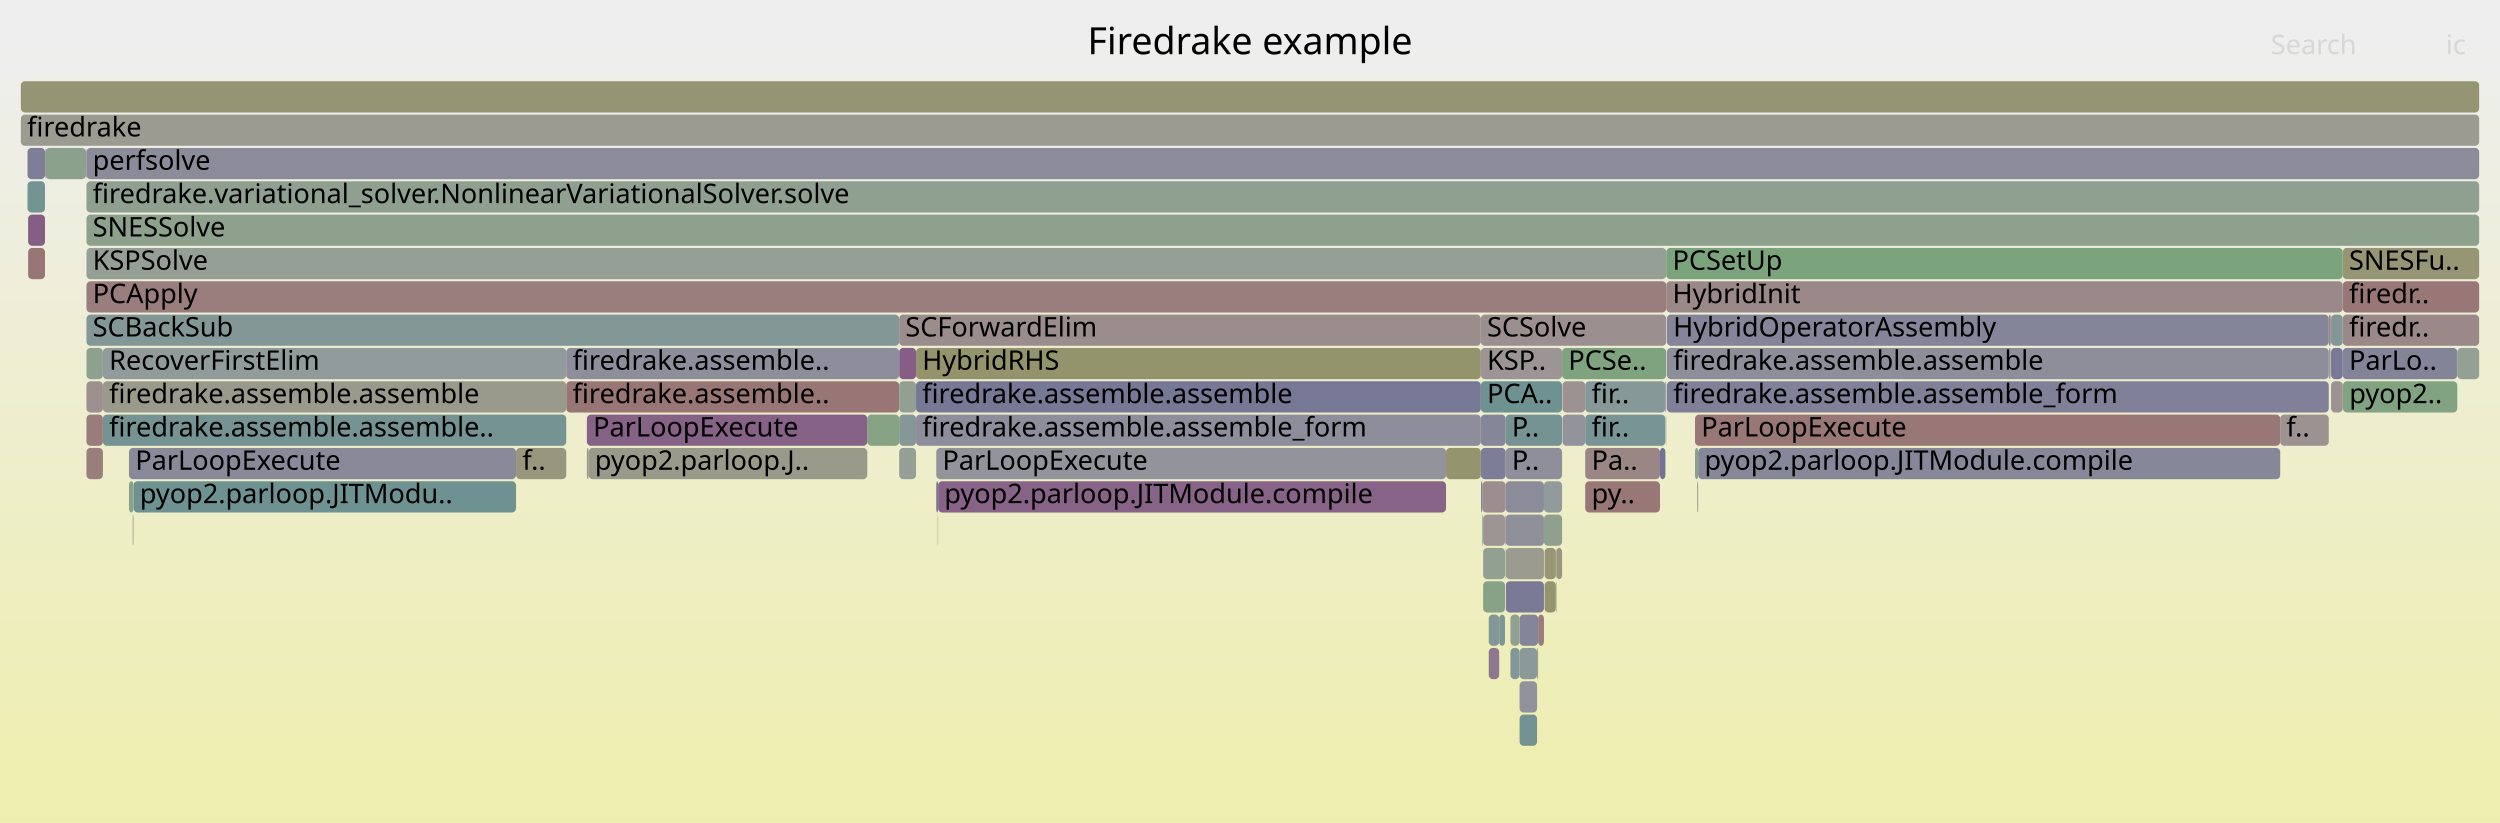
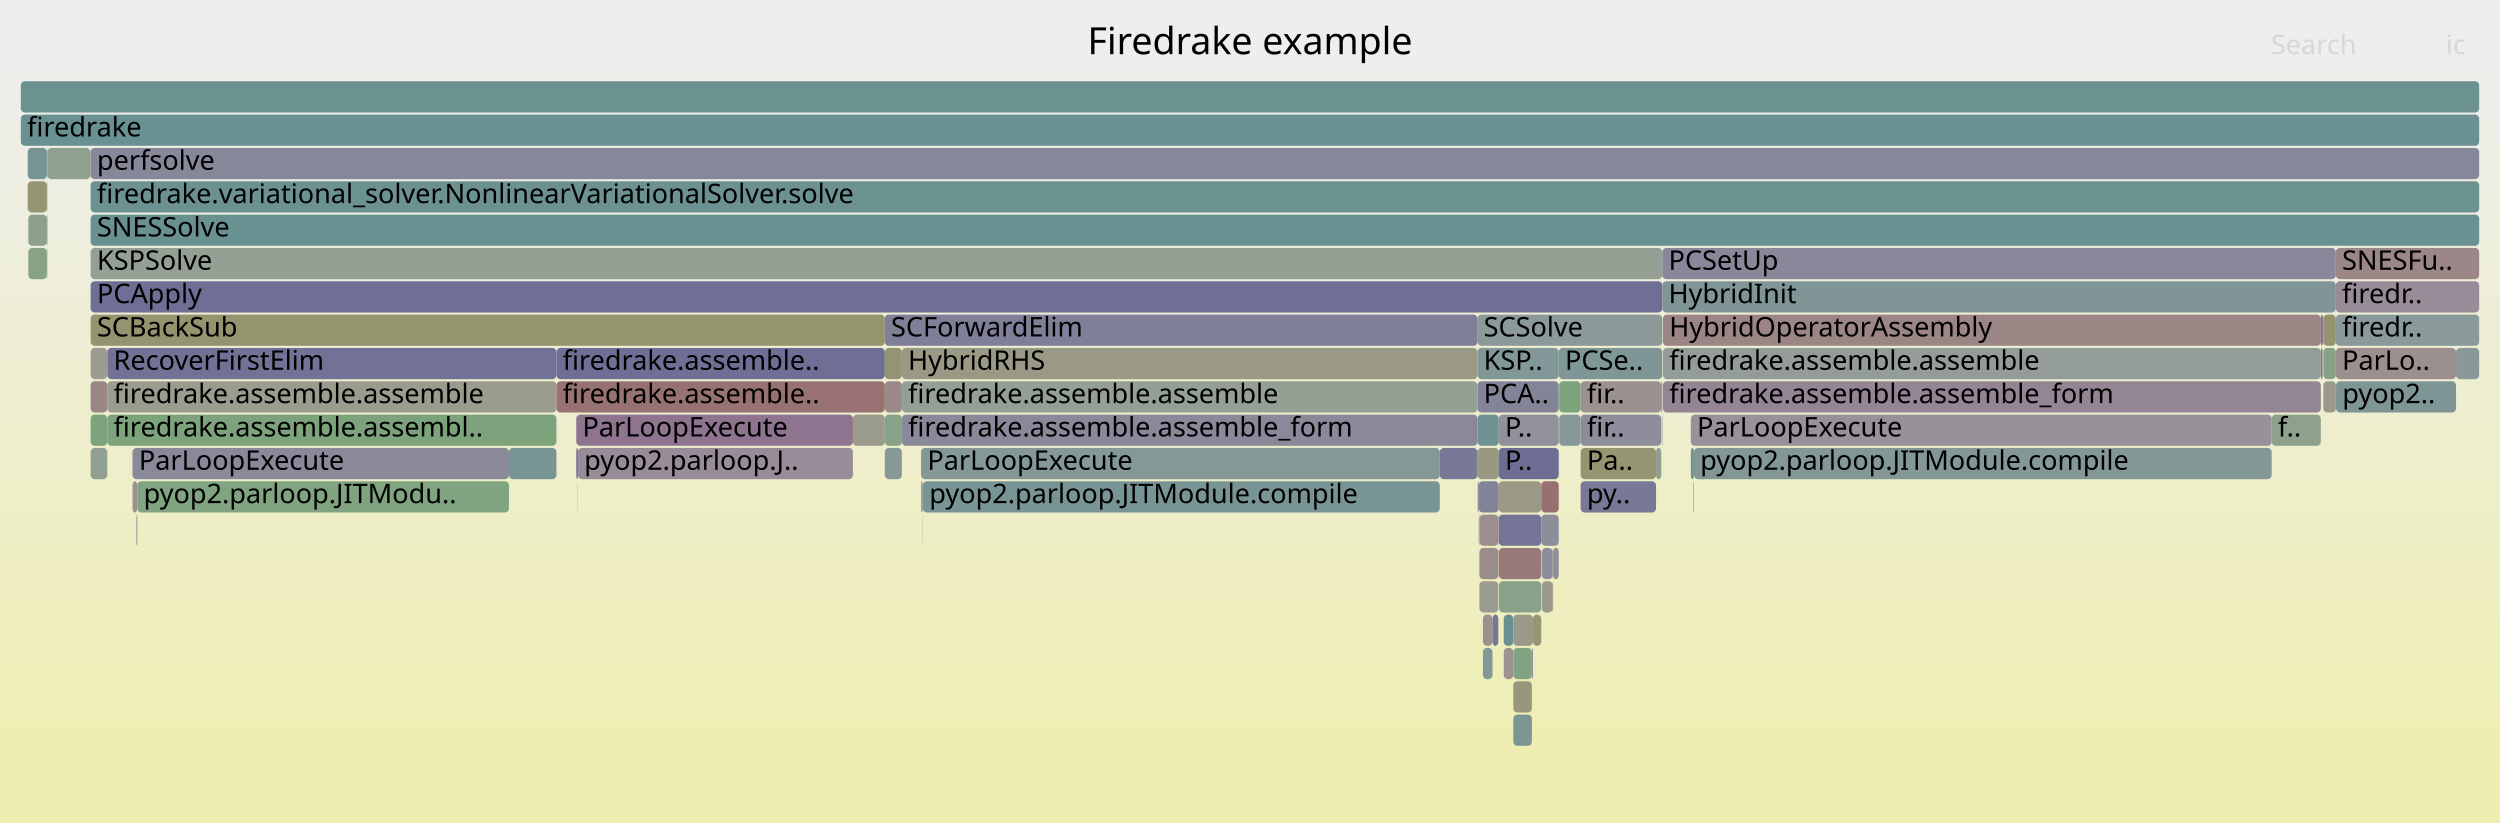
<svg xmlns="http://www.w3.org/2000/svg" version="1.1" width="1200" height="395" viewBox="0 0 1200 395">
  <defs>
    <linearGradient id="background" y1="0" y2="1" x1="0" x2="0">
      <stop stop-color="#eeeeee" offset="5%" />
      <stop stop-color="#eeeeb0" offset="95%" />
    </linearGradient>
  </defs>
  <style type="text/css">
	text { font-family:Verdana; font-size:13px; fill:rgb(0,0,0); }
	#search, #ignorecase { opacity:0.1; cursor:pointer; }
	#search:hover, #search.show, #ignorecase:hover, #ignorecase.show { opacity:1; }
	#subtitle { text-anchor:middle; font-color:rgb(160,160,160); }
	#title { text-anchor:middle; font-size:18px}
	#unzoom { cursor:pointer; }
	#frames &gt; *:hover { stroke:black; stroke-width:0.5; cursor:pointer; }
	.hide { display:none; }
	.parent { opacity:0.5; }
</style>
  <rect x="0.0" y="0" width="1200.0" height="395.0" fill="url(#background)" />
  <text id="title" x="600.00" y="26">Firedrake example</text>
  <text id="details" x="10.00" y="377"> </text>
  <text id="unzoom" x="10.00" y="26" class="hide">Reset Zoom</text>
  <text id="search" x="1090.00" y="26">Search</text>
  <text id="ignorecase" x="1174.00" y="26">ic</text>
  <text id="matched" x="1090.00" y="377"> </text>
  <g id="frames">
    <g>
-       <rect x="41.5" y="199" width="7.9" height="15.0" fill="rgb(153.558,123.944,123.944)" rx="2" ry="2" />
-       <text x="44.48" y="209.5" />
-     </g>
-     <g>
-       <rect x="815.1" y="215" width="279.4" height="15.0" fill="rgb(135.262,135.262,153.599)" rx="2" ry="2" />
-       <text x="818.14" y="225.5">pyop2.parloop.JITModule.compile</text>
-     </g>
-     <g>
-       <rect x="814.7" y="231" width="0.2" height="15.0" fill="rgb(152.127,112.972,112.972)" rx="2" ry="2" />
-       <text x="817.75" y="241.5" />
-     </g>
-     <g>
-       <rect x="1118.7" y="151" width="0.2" height="15.0" fill="rgb(146.163,159.927,146.163)" rx="2" ry="2" />
-       <text x="1121.71" y="161.5" />
-     </g>
-     <g>
-       <rect x="750.0" y="199" width="10.9" height="15.0" fill="rgb(147.331,147.331,155.935)" rx="2" ry="2" />
-       <text x="752.96" y="209.5" />
-     </g>
-     <g>
-       <rect x="431.6" y="151" width="279.2" height="15.0" fill="rgb(155.841,141.446,141.446)" rx="2" ry="2" />
-       <text x="434.57" y="161.5">SCForwardElim</text>
-     </g>
-     <g>
-       <rect x="1124.5" y="151" width="65.5" height="15.0" fill="rgb(155.125,135.956,135.956)" rx="2" ry="2" />
-       <text x="1127.53" y="161.5">firedr..</text>
-     </g>
-     <g>
-       <rect x="439.7" y="199" width="271.1" height="15.0" fill="rgb(141.017,141.017,154.713)" rx="2" ry="2" />
-       <text x="442.68" y="209.5">firedrake.assemble.assemble_form</text>
-     </g>
-     <g>
-       <rect x="49.4" y="167" width="222.4" height="15.0" fill="rgb(145.645,154.797,154.797)" rx="2" ry="2" />
-       <text x="52.37" y="177.5">RecoverFirstElim</text>
-     </g>
-     <g>
-       <rect x="813.6" y="215" width="1.5" height="15.0" fill="rgb(137.832,161.283,137.832)" rx="2" ry="2" />
-       <text x="816.60" y="225.5" />
-     </g>
-     <g>
-       <rect x="10.0" y="39" width="1180.0" height="15.0" fill="rgb(149.215,149.215,115.425)" rx="2" ry="2" />
+       <rect x="709.2" y="183" width="39.0" height="15.0" fill="rgb(131.76,131.76,152.921)" rx="2" ry="2" />
+       <text x="712.15" y="193.5">PCA..</text>
+     </g>
+     <g>
+       <rect x="711.8" y="295" width="4.6" height="15.0" fill="rgb(156.131,143.674,143.674)" rx="2" ry="2" />
+       <text x="714.79" y="305.5" />
+     </g>
+     <g>
+       <rect x="43.3" y="71" width="0.2" height="15.0" fill="rgb(150.424,150.424,121.287)" rx="2" ry="2" />
+       <text x="46.35" y="81.5" />
+     </g>
+     <g>
+       <rect x="432.9" y="183" width="276.3" height="15.0" fill="rgb(148.275,159.583,148.275)" rx="2" ry="2" />
+       <text x="435.86" y="193.5">firedrake.assemble.assemble</text>
+     </g>
+     <g>
+       <rect x="1121.2" y="151" width="68.8" height="15.0" fill="rgb(137.542,152.696,152.696)" rx="2" ry="2" />
+       <text x="1124.19" y="161.5">firedr..</text>
+     </g>
+     <g>
+       <rect x="43.5" y="183" width="8.0" height="15.0" fill="rgb(154.736,132.977,132.977)" rx="2" ry="2" />
+       <text x="46.53" y="193.5" />
+     </g>
+     <g>
+       <rect x="758.7" y="199" width="38.7" height="15.0" fill="rgb(141.337,141.337,154.775)" rx="2" ry="2" />
+       <text x="761.71" y="209.5">fir..</text>
+     </g>
+     <g>
+       <rect x="1115.2" y="183" width="6.0" height="15.0" fill="rgb(153.54,153.54,136.386)" rx="2" ry="2" />
+       <text x="1118.25" y="193.5" />
+     </g>
+     <g>
+       <rect x="798.2" y="167" width="315.8" height="15.0" fill="rgb(146.83,155.104,155.104)" rx="2" ry="2" />
+       <text x="801.23" y="177.5">firedrake.assemble.assemble</text>
+     </g>
+     <g>
+       <rect x="719.2" y="263" width="0.2" height="15.0" fill="rgb(153.111,153.111,134.306)" rx="2" ry="2" />
+       <text x="722.23" y="273.5" />
+     </g>
+     <g>
+       <rect x="748.4" y="199" width="10.3" height="15.0" fill="rgb(134.764,151.976,151.976)" rx="2" ry="2" />
+       <text x="751.38" y="209.5" />
+     </g>
+     <g>
+       <rect x="798.2" y="183" width="315.8" height="15.0" fill="rgb(148.411,133.429,148.411)" rx="2" ry="2" />
+       <text x="801.23" y="193.5">firedrake.assemble.assemble_form</text>
+     </g>
+     <g>
+       <rect x="709.2" y="215" width="10.2" height="15.0" fill="rgb(152.483,152.483,131.263)" rx="2" ry="2" />
+       <text x="712.15" y="225.5" />
+     </g>
+     <g>
+       <rect x="719.4" y="247" width="20.4" height="15.0" fill="rgb(115.827,115.827,149.838)" rx="2" ry="2" />
+       <text x="722.37" y="257.5" />
+     </g>
+     <g>
+       <rect x="719.5" y="279" width="20.3" height="15.0" fill="rgb(137.037,161.413,137.037)" rx="2" ry="2" />
+       <text x="722.55" y="289.5" />
+     </g>
+     <g>
+       <rect x="745.3" y="263" width="0.2" height="15.0" fill="rgb(151.562,151.562,126.8)" rx="2" ry="2" />
+       <text x="748.30" y="273.5" />
+     </g>
+     <g>
+       <rect x="43.5" y="199" width="8.0" height="15.0" fill="rgb(125.138,163.35,125.138)" rx="2" ry="2" />
+       <text x="46.53" y="209.5" />
+     </g>
+     <g>
+       <rect x="726.4" y="343" width="8.9" height="15.0" fill="rgb(124.789,149.39,149.39)" rx="2" ry="2" />
+       <text x="729.44" y="353.5" />
+     </g>
+     <g>
+       <rect x="740.1" y="279" width="5.2" height="15.0" fill="rgb(153.963,153.963,138.437)" rx="2" ry="2" />
+       <text x="743.06" y="289.5" />
+     </g>
+     <g>
+       <rect x="244.3" y="215" width="22.8" height="15.0" fill="rgb(119.565,148.035,148.035)" rx="2" ry="2" />
+       <text x="247.27" y="225.5" />
+     </g>
+     <g>
+       <rect x="277.4" y="215" width="132.0" height="15.0" fill="rgb(151.099,140.317,151.099)" rx="2" ry="2" />
+       <text x="280.40" y="225.5">pyop2.parloop.J..</text>
+     </g>
+     <g>
+       <rect x="276.6" y="215" width="0.8" height="15.0" fill="rgb(110.873,110.873,148.879)" rx="2" ry="2" />
+       <text x="279.58" y="225.5" />
+     </g>
+     <g>
+       <rect x="63.6" y="231" width="2.3" height="15.0" fill="rgb(156.236,144.476,144.476)" rx="2" ry="2" />
+       <text x="66.65" y="241.5" />
+     </g>
+     <g>
+       <rect x="424.7" y="183" width="8.2" height="15.0" fill="rgb(155.271,137.075,137.075)" rx="2" ry="2" />
+       <text x="427.69" y="193.5" />
+     </g>
+     <g>
+       <rect x="758.7" y="215" width="36.2" height="15.0" fill="rgb(148.96,148.96,114.191)" rx="2" ry="2" />
+       <text x="761.71" y="225.5">Pa..</text>
+     </g>
+     <g>
+       <rect x="1114.0" y="167" width="0.8" height="15.0" fill="rgb(153.043,119.999,119.999)" rx="2" ry="2" />
+       <text x="1116.97" y="177.5" />
+     </g>
+     <g>
+       <rect x="811.6" y="215" width="1.5" height="15.0" fill="rgb(114.652,146.762,146.762)" rx="2" ry="2" />
+       <text x="814.57" y="225.5" />
+     </g>
+     <g>
+       <rect x="43.5" y="119" width="754.4" height="15.0" fill="rgb(147.481,159.712,147.481)" rx="2" ry="2" />
+       <text x="46.53" y="129.5">KSPSolve</text>
+     </g>
+     <g>
+       <rect x="424.7" y="167" width="8.2" height="15.0" fill="rgb(149.424,149.424,116.442)" rx="2" ry="2" />
+       <text x="427.69" y="177.5" />
+     </g>
+     <g>
+       <rect x="13.6" y="103" width="8.9" height="15.0" fill="rgb(139.338,161.038,139.338)" rx="2" ry="2" />
+       <text x="16.60" y="113.5" />
+     </g>
+     <g>
+       <rect x="794.9" y="215" width="2.5" height="15.0" fill="rgb(143.823,160.308,143.823)" rx="2" ry="2" />
+       <text x="797.86" y="225.5" />
+     </g>
+     <g>
+       <rect x="22.5" y="71" width="0.2" height="15.0" fill="rgb(136.738,136.738,153.885)" rx="2" ry="2" />
+       <text x="25.53" y="81.5" />
+     </g>
+     <g>
+       <rect x="51.5" y="167" width="215.6" height="15.0" fill="rgb(114.126,114.126,149.508)" rx="2" ry="2" />
+       <text x="54.49" y="177.5">RecoverFirstElim</text>
+     </g>
+     <g>
+       <rect x="10.0" y="55" width="1180.0" height="15.0" fill="rgb(106.226,144.577,144.577)" rx="2" ry="2" />
+       <text x="13.00" y="65.5">firedrake</text>
+     </g>
+     <g>
+       <rect x="43.5" y="87" width="1146.5" height="15.0" fill="rgb(107.879,145.006,145.006)" rx="2" ry="2" />
+       <text x="46.53" y="97.5">firedrake.variational_solver.NonlinearVariationalSolver.solve</text>
+     </g>
+     <g>
+       <rect x="443.0" y="231" width="248.1" height="15.0" fill="rgb(120.645,148.315,148.315)" rx="2" ry="2" />
+       <text x="446.05" y="241.5">pyop2.parloop.JITModule.compile</text>
+     </g>
+     <g>
+       <rect x="748.4" y="183" width="10.3" height="15.0" fill="rgb(124.841,163.398,124.841)" rx="2" ry="2" />
+       <text x="751.38" y="193.5" />
+     </g>
+     <g>
+       <rect x="442.1" y="231" width="0.9" height="15.0" fill="rgb(150.433,159.232,150.433)" rx="2" ry="2" />
+       <text x="445.13" y="241.5" />
+     </g>
+     <g>
+       <rect x="432.9" y="199" width="276.3" height="15.0" fill="rgb(136.736,136.736,153.884)" rx="2" ry="2" />
+       <text x="435.86" y="209.5">firedrake.assemble.assemble_form</text>
+     </g>
+     <g>
+       <rect x="1115.2" y="151" width="6.0" height="15.0" fill="rgb(148.1,148.1,110.022)" rx="2" ry="2" />
+       <text x="1118.25" y="161.5" />
+     </g>
+     <g>
+       <rect x="442.1" y="215" width="249.0" height="15.0" fill="rgb(133.433,151.631,151.631)" rx="2" ry="2" />
+       <text x="445.13" y="225.5">ParLoopExecute</text>
+     </g>
+     <g>
+       <rect x="798.2" y="151" width="315.8" height="15.0" fill="rgb(154.796,133.437,133.437)" rx="2" ry="2" />
+       <text x="801.23" y="161.5">HybridOperatorAssembly</text>
+     </g>
+     <g>
+       <rect x="22.7" y="71" width="20.6" height="15.0" fill="rgb(142,160.605,142)" rx="2" ry="2" />
+       <text x="25.65" y="81.5" />
+     </g>
+     <g>
+       <rect x="691.1" y="215" width="18.1" height="15.0" fill="rgb(120.755,120.755,150.791)" rx="2" ry="2" />
+       <text x="694.09" y="225.5" />
+     </g>
+     <g>
+       <rect x="65.9" y="231" width="178.4" height="15.0" fill="rgb(128.47,162.807,128.47)" rx="2" ry="2" />
+       <text x="68.92" y="241.5">pyop2.parloop.JITModu..</text>
+     </g>
+     <g>
+       <rect x="726.4" y="327" width="8.9" height="15.0" fill="rgb(150.81,150.81,123.154)" rx="2" ry="2" />
+       <text x="729.44" y="337.5" />
+     </g>
+     <g>
+       <rect x="740.1" y="263" width="5.2" height="15.0" fill="rgb(141.579,141.579,154.822)" rx="2" ry="2" />
+       <text x="743.06" y="273.5" />
+     </g>
+     <g>
+       <rect x="710.1" y="279" width="9.1" height="15.0" fill="rgb(155.24,155.24,144.624)" rx="2" ry="2" />
+       <text x="713.07" y="289.5" />
+     </g>
+     <g>
+       <rect x="65.7" y="247" width="0.2" height="15.0" fill="rgb(111.141,111.141,148.93)" rx="2" ry="2" />
+       <text x="68.66" y="257.5" />
+     </g>
+     <g>
+       <rect x="424.7" y="215" width="8.2" height="15.0" fill="rgb(136.479,152.42,152.42)" rx="2" ry="2" />
+       <text x="427.69" y="225.5" />
+     </g>
+     <g>
+       <rect x="409.4" y="199" width="15.3" height="15.0" fill="rgb(154.488,154.488,140.98)" rx="2" ry="2" />
+       <text x="412.44" y="209.5" />
+     </g>
+     <g>
+       <rect x="812.7" y="231" width="0.2" height="15.0" fill="rgb(140.261,153.401,153.401)" rx="2" ry="2" />
+       <text x="815.69" y="241.5" />
+     </g>
+     <g>
+       <rect x="709.8" y="231" width="9.6" height="15.0" fill="rgb(130.334,130.334,152.645)" rx="2" ry="2" />
+       <text x="712.81" y="241.5" />
+     </g>
+     <g>
+       <rect x="432.9" y="167" width="276.3" height="15.0" fill="rgb(152.918,152.918,133.372)" rx="2" ry="2" />
+       <text x="435.86" y="177.5">HybridRHS</text>
+     </g>
+     <g>
+       <rect x="1114.8" y="167" width="0.2" height="15.0" fill="rgb(127.888,150.193,150.193)" rx="2" ry="2" />
+       <text x="1117.79" y="177.5" />
+     </g>
+     <g>
+       <rect x="1121.2" y="135" width="68.8" height="15.0" fill="rgb(151.158,140.467,151.158)" rx="2" ry="2" />
+       <text x="1124.19" y="145.5">firedr..</text>
+     </g>
+     <g>
+       <rect x="43.5" y="215" width="8.0" height="15.0" fill="rgb(145.017,160.114,145.017)" rx="2" ry="2" />
+       <text x="46.53" y="225.5" />
+     </g>
+     <g>
+       <rect x="10.0" y="39" width="1180.0" height="15.0" fill="rgb(106.563,144.665,144.665)" rx="2" ry="2" />
      <text x="13.00" y="49.5" />
    </g>
    <g>
-       <rect x="41.5" y="183" width="7.9" height="15.0" fill="rgb(156.116,143.556,143.556)" rx="2" ry="2" />
-       <text x="44.48" y="193.5" />
-     </g>
-     <g>
-       <rect x="729.4" y="327" width="8.4" height="15.0" fill="rgb(145.937,145.937,155.665)" rx="2" ry="2" />
-       <text x="732.43" y="337.5" />
-     </g>
-     <g>
-       <rect x="13.5" y="103" width="8.1" height="15.0" fill="rgb(133.113,94.227,133.113)" rx="2" ry="2" />
-       <text x="16.46" y="113.5" />
-     </g>
-     <g>
-       <rect x="738.3" y="295" width="2.8" height="15.0" fill="rgb(153.549,123.879,123.879)" rx="2" ry="2" />
-       <text x="741.28" y="305.5" />
-     </g>
-     <g>
-       <rect x="41.5" y="119" width="758.3" height="15.0" fill="rgb(150.418,159.234,150.418)" rx="2" ry="2" />
-       <text x="44.48" y="129.5">KSPSolve</text>
-     </g>
-     <g>
-       <rect x="694.1" y="215" width="16.7" height="15.0" fill="rgb(148.287,148.287,110.929)" rx="2" ry="2" />
-       <text x="697.06" y="225.5" />
-     </g>
-     <g>
-       <rect x="729.4" y="295" width="8.9" height="15.0" fill="rgb(133.141,133.141,153.189)" rx="2" ry="2" />
-       <text x="732.43" y="305.5" />
-     </g>
-     <g>
-       <rect x="711.5" y="231" width="11.2" height="15.0" fill="rgb(155.965,142.401,142.401)" rx="2" ry="2" />
-       <text x="714.51" y="241.5" />
-     </g>
-     <g>
-       <rect x="722.8" y="279" width="18.3" height="15.0" fill="rgb(122.298,122.298,151.09)" rx="2" ry="2" />
-       <text x="725.82" y="289.5" />
-     </g>
-     <g>
-       <rect x="41.5" y="87" width="1148.5" height="15.0" fill="rgb(143.664,160.334,143.664)" rx="2" ry="2" />
-       <text x="44.48" y="97.5">firedrake.variational_solver.NonlinearVariationalSolver.solve</text>
-     </g>
-     <g>
-       <rect x="711.9" y="279" width="10.5" height="15.0" fill="rgb(135.958,161.588,135.958)" rx="2" ry="2" />
-       <text x="714.87" y="289.5" />
-     </g>
-     <g>
-       <rect x="725.0" y="295" width="4.4" height="15.0" fill="rgb(145.078,160.104,145.078)" rx="2" ry="2" />
-       <text x="727.95" y="305.5" />
-     </g>
-     <g>
-       <rect x="41.3" y="71" width="0.2" height="15.0" fill="rgb(121.716,121.716,150.977)" rx="2" ry="2" />
-       <text x="44.31" y="81.5" />
-     </g>
-     <g>
-       <rect x="722.8" y="263" width="18.3" height="15.0" fill="rgb(155.08,155.08,143.85)" rx="2" ry="2" />
-       <text x="725.82" y="273.5" />
-     </g>
-     <g>
-       <rect x="760.9" y="199" width="38.5" height="15.0" fill="rgb(120.346,148.238,148.238)" rx="2" ry="2" />
-       <text x="763.95" y="209.5">fir..</text>
-     </g>
-     <g>
-       <rect x="450.3" y="231" width="243.8" height="15.0" fill="rgb(134.899,98.803,134.899)" rx="2" ry="2" />
-       <text x="453.27" y="241.5">pyop2.parloop.JITModule.compile</text>
-     </g>
-     <g>
-       <rect x="439.7" y="167" width="271.1" height="15.0" fill="rgb(147.632,147.632,107.754)" rx="2" ry="2" />
-       <text x="442.68" y="177.5">HybridRHS</text>
-     </g>
-     <g>
-       <rect x="741.1" y="231" width="8.7" height="15.0" fill="rgb(146.323,154.973,154.973)" rx="2" ry="2" />
-       <text x="744.11" y="241.5" />
-     </g>
-     <g>
-       <rect x="21.8" y="71" width="19.5" height="15.0" fill="rgb(139.759,160.969,139.759)" rx="2" ry="2" />
-       <text x="24.76" y="81.5" />
-     </g>
-     <g>
-       <rect x="1118.9" y="167" width="5.6" height="15.0" fill="rgb(121.041,121.041,150.847)" rx="2" ry="2" />
-       <text x="1121.95" y="177.5" />
-     </g>
-     <g>
-       <rect x="737.8" y="311" width="0.5" height="15.0" fill="rgb(153.543,153.543,136.403)" rx="2" ry="2" />
-       <text x="740.80" y="321.5" />
-     </g>
-     <g>
-       <rect x="431.6" y="215" width="8.1" height="15.0" fill="rgb(149.08,159.452,149.08)" rx="2" ry="2" />
-       <text x="434.57" y="225.5" />
-     </g>
-     <g>
-       <rect x="41.5" y="151" width="390.1" height="15.0" fill="rgb(132.067,151.277,151.277)" rx="2" ry="2" />
-       <text x="44.48" y="161.5">SCBackSub</text>
-     </g>
-     <g>
-       <rect x="747.1" y="263" width="2.7" height="15.0" fill="rgb(151.307,151.307,125.564)" rx="2" ry="2" />
-       <text x="750.05" y="273.5" />
-     </g>
-     <g>
-       <rect x="21.6" y="71" width="0.2" height="15.0" fill="rgb(140.451,113.031,140.451)" rx="2" ry="2" />
-       <text x="24.63" y="81.5" />
-     </g>
-     <g>
-       <rect x="271.8" y="183" width="159.8" height="15.0" fill="rgb(152.78,117.981,117.981)" rx="2" ry="2" />
-       <text x="274.84" y="193.5">firedrake.assemble..</text>
-     </g>
-     <g>
-       <rect x="1124.6" y="183" width="54.9" height="15.0" fill="rgb(130.254,162.517,130.254)" rx="2" ry="2" />
-       <text x="1127.65" y="193.5">pyop2..</text>
-     </g>
-     <g>
-       <rect x="64.1" y="231" width="183.6" height="15.0" fill="rgb(110.115,145.585,145.585)" rx="2" ry="2" />
-       <text x="67.11" y="241.5">pyop2.parloop.JITModu..</text>
-     </g>
-     <g>
-       <rect x="711.9" y="247" width="10.5" height="15.0" fill="rgb(156.75,148.418,148.418)" rx="2" ry="2" />
-       <text x="714.87" y="257.5" />
-     </g>
-     <g>
-       <rect x="431.6" y="183" width="8.1" height="15.0" fill="rgb(145.692,160.004,145.692)" rx="2" ry="2" />
-       <text x="434.57" y="193.5" />
-     </g>
-     <g>
-       <rect x="725.0" y="311" width="4.4" height="15.0" fill="rgb(129.594,150.636,150.636)" rx="2" ry="2" />
-       <text x="727.95" y="321.5" />
-     </g>
-     <g>
-       <rect x="1117.8" y="151" width="0.9" height="15.0" fill="rgb(154.224,129.047,129.047)" rx="2" ry="2" />
-       <text x="1120.77" y="161.5" />
-     </g>
-     <g>
-       <rect x="722.4" y="247" width="0.1" height="15.0" fill="rgb(155.219,136.682,136.682)" rx="2" ry="2" />
-       <text x="725.36" y="257.5" />
-     </g>
-     <g>
-       <rect x="41.5" y="215" width="7.9" height="15.0" fill="rgb(153.768,125.557,125.557)" rx="2" ry="2" />
-       <text x="44.48" y="225.5" />
-     </g>
-     <g>
-       <rect x="722.7" y="215" width="27.1" height="15.0" fill="rgb(142.591,142.591,155.018)" rx="2" ry="2" />
-       <text x="725.68" y="225.5">P..</text>
-     </g>
-     <g>
-       <rect x="719.6" y="295" width="2.8" height="15.0" fill="rgb(126.892,149.935,149.935)" rx="2" ry="2" />
-       <text x="722.55" y="305.5" />
-     </g>
-     <g>
-       <rect x="710.8" y="183" width="39.0" height="15.0" fill="rgb(110.045,145.567,145.567)" rx="2" ry="2" />
-       <text x="713.79" y="193.5">PCA..</text>
-     </g>
-     <g>
-       <rect x="41.5" y="103" width="1148.5" height="15.0" fill="rgb(141.116,160.749,141.116)" rx="2" ry="2" />
-       <text x="44.48" y="113.5">SNESSolve</text>
-     </g>
-     <g>
-       <rect x="1117.8" y="167" width="0.7" height="15.0" fill="rgb(150.5,159.221,150.5)" rx="2" ry="2" />
-       <text x="1120.77" y="177.5" />
-     </g>
-     <g>
-       <rect x="741.4" y="279" width="5.4" height="15.0" fill="rgb(147.829,147.829,108.711)" rx="2" ry="2" />
-       <text x="744.36" y="289.5" />
-     </g>
-     <g>
-       <rect x="710.8" y="199" width="11.9" height="15.0" fill="rgb(134.052,134.052,153.365)" rx="2" ry="2" />
-       <text x="713.79" y="209.5" />
-     </g>
-     <g>
-       <rect x="796.8" y="215" width="2.6" height="15.0" fill="rgb(114.454,114.454,149.572)" rx="2" ry="2" />
-       <text x="799.83" y="225.5" />
-     </g>
-     <g>
-       <rect x="49.4" y="183" width="222.4" height="15.0" fill="rgb(154.193,154.193,139.549)" rx="2" ry="2" />
-       <text x="52.37" y="193.5">firedrake.assemble.assemble</text>
-     </g>
-     <g>
-       <rect x="1124.5" y="183" width="0.1" height="15.0" fill="rgb(155.014,155.014,143.531)" rx="2" ry="2" />
-       <text x="1127.53" y="193.5" />
-     </g>
-     <g>
-       <rect x="281.7" y="215" width="0.8" height="15.0" fill="rgb(156.362,145.446,145.446)" rx="2" ry="2" />
-       <text x="284.71" y="225.5" />
-     </g>
-     <g>
-       <rect x="760.9" y="231" width="35.9" height="15.0" fill="rgb(152.953,119.304,119.304)" rx="2" ry="2" />
-       <text x="763.95" y="241.5">py..</text>
-     </g>
-     <g>
-       <rect x="750.0" y="183" width="10.9" height="15.0" fill="rgb(156.484,146.377,146.377)" rx="2" ry="2" />
-       <text x="752.96" y="193.5" />
-     </g>
-     <g>
-       <rect x="711.9" y="263" width="10.5" height="15.0" fill="rgb(145.419,160.048,145.419)" rx="2" ry="2" />
-       <text x="714.87" y="273.5" />
-     </g>
-     <g>
-       <rect x="799.4" y="183" width="0.4" height="15.0" fill="rgb(133.354,133.354,153.23)" rx="2" ry="2" />
-       <text x="802.36" y="193.5" />
-     </g>
-     <g>
-       <rect x="1118.9" y="151" width="5.6" height="15.0" fill="rgb(131.09,151.023,151.023)" rx="2" ry="2" />
-       <text x="1121.95" y="161.5" />
-     </g>
-     <g>
-       <rect x="746.8" y="263" width="0.3" height="15.0" fill="rgb(155.684,140.247,140.247)" rx="2" ry="2" />
-       <text x="749.82" y="273.5" />
-     </g>
-     <g>
-       <rect x="1179.5" y="167" width="10.5" height="15.0" fill="rgb(147.096,159.775,147.096)" rx="2" ry="2" />
-       <text x="1182.47" y="177.5" />
-     </g>
-     <g>
-       <rect x="741.4" y="263" width="5.4" height="15.0" fill="rgb(149.55,149.55,117.048)" rx="2" ry="2" />
-       <text x="744.36" y="273.5" />
-     </g>
-     <g>
-       <rect x="710.9" y="231" width="0.6" height="15.0" fill="rgb(125.607,125.607,151.73)" rx="2" ry="2" />
-       <text x="713.93" y="241.5" />
-     </g>
-     <g>
-       <rect x="760.9" y="215" width="35.9" height="15.0" fill="rgb(154.848,133.832,133.832)" rx="2" ry="2" />
-       <text x="763.95" y="225.5">Pa..</text>
-     </g>
-     <g>
-       <rect x="13.2" y="87" width="8.4" height="15.0" fill="rgb(115.917,147.089,147.089)" rx="2" ry="2" />
-       <text x="16.16" y="97.5" />
-     </g>
-     <g>
-       <rect x="1124.5" y="135" width="65.5" height="15.0" fill="rgb(152.86,118.593,118.593)" rx="2" ry="2" />
-       <text x="1127.53" y="145.5">firedr..</text>
-     </g>
-     <g>
-       <rect x="799.6" y="199" width="0.2" height="15.0" fill="rgb(144.168,160.252,144.168)" rx="2" ry="2" />
-       <text x="802.60" y="209.5" />
-     </g>
-     <g>
-       <rect x="710.8" y="215" width="11.9" height="15.0" fill="rgb(124.796,124.796,151.573)" rx="2" ry="2" />
-       <text x="713.79" y="225.5" />
-     </g>
-     <g>
-       <rect x="799.8" y="135" width="324.7" height="15.0" fill="rgb(155.185,136.417,136.417)" rx="2" ry="2" />
-       <text x="802.81" y="145.5">HybridInit</text>
-     </g>
-     <g>
-       <rect x="63.7" y="247" width="0.2" height="15.0" fill="rgb(151.646,151.646,127.205)" rx="2" ry="2" />
-       <text x="66.72" y="257.5" />
-     </g>
-     <g>
-       <rect x="741.1" y="247" width="8.7" height="15.0" fill="rgb(143.387,160.379,143.387)" rx="2" ry="2" />
-       <text x="744.11" y="257.5" />
-     </g>
-     <g>
-       <rect x="450.1" y="247" width="0.2" height="15.0" fill="rgb(132.52,162.148,132.52)" rx="2" ry="2" />
-       <text x="453.10" y="257.5" />
-     </g>
-     <g>
-       <rect x="714.6" y="295" width="5.0" height="15.0" fill="rgb(131.68,151.176,151.176)" rx="2" ry="2" />
-       <text x="717.56" y="305.5" />
-     </g>
-     <g>
-       <rect x="41.5" y="135" width="758.3" height="15.0" fill="rgb(153.864,126.29,126.29)" rx="2" ry="2" />
-       <text x="44.48" y="145.5">PCApply</text>
-     </g>
-     <g>
-       <rect x="1094.5" y="199" width="23.3" height="15.0" fill="rgb(156.497,146.476,146.476)" rx="2" ry="2" />
-       <text x="1097.46" y="209.5">f..</text>
-     </g>
-     <g>
-       <rect x="61.9" y="215" width="185.8" height="15.0" fill="rgb(136.646,136.646,153.867)" rx="2" ry="2" />
-       <text x="64.94" y="225.5">ParLoopExecute</text>
-     </g>
-     <g>
-       <rect x="431.6" y="167" width="8.1" height="15.0" fill="rgb(132.612,92.942,132.612)" rx="2" ry="2" />
-       <text x="434.57" y="177.5" />
-     </g>
-     <g>
-       <rect x="710.8" y="151" width="89.0" height="15.0" fill="rgb(156.041,142.985,142.985)" rx="2" ry="2" />
-       <text x="713.79" y="161.5">SCSolve</text>
-     </g>
-     <g>
-       <rect x="1118.9" y="183" width="5.6" height="15.0" fill="rgb(156.433,145.984,145.984)" rx="2" ry="2" />
-       <text x="1121.95" y="193.5" />
-     </g>
-     <g>
-       <rect x="729.4" y="343" width="8.4" height="15.0" fill="rgb(115.148,146.89,146.89)" rx="2" ry="2" />
-       <text x="732.43" y="353.5" />
-     </g>
-     <g>
-       <rect x="282.5" y="215" width="133.8" height="15.0" fill="rgb(153.806,153.806,137.675)" rx="2" ry="2" />
-       <text x="285.51" y="225.5">pyop2.parloop.J..</text>
-     </g>
-     <g>
-       <rect x="416.3" y="199" width="15.3" height="15.0" fill="rgb(132.593,162.136,132.593)" rx="2" ry="2" />
-       <text x="419.31" y="209.5" />
-     </g>
-     <g>
-       <rect x="449.4" y="215" width="244.7" height="15.0" fill="rgb(146.961,146.961,155.863)" rx="2" ry="2" />
-       <text x="452.37" y="225.5">ParLoopExecute</text>
-     </g>
-     <g>
-       <rect x="714.6" y="311" width="5.0" height="15.0" fill="rgb(143.288,120.302,143.288)" rx="2" ry="2" />
-       <text x="717.56" y="321.5" />
-     </g>
-     <g>
-       <rect x="813.6" y="199" width="280.9" height="15.0" fill="rgb(152.858,118.581,118.581)" rx="2" ry="2" />
-       <text x="816.60" y="209.5">ParLoopExecute</text>
-     </g>
-     <g>
-       <rect x="61.9" y="231" width="2.2" height="15.0" fill="rgb(139.331,161.039,139.331)" rx="2" ry="2" />
-       <text x="64.94" y="241.5" />
-     </g>
-     <g>
-       <rect x="63.9" y="247" width="0.2" height="15.0" fill="rgb(153.459,153.459,135.993)" rx="2" ry="2" />
-       <text x="66.87" y="257.5" />
-     </g>
-     <g>
-       <rect x="1124.5" y="119" width="65.5" height="15.0" fill="rgb(149.617,149.617,117.377)" rx="2" ry="2" />
-       <text x="1127.53" y="129.5">SNESFu..</text>
-     </g>
-     <g>
-       <rect x="746.8" y="279" width="0.3" height="15.0" fill="rgb(139.889,160.948,139.889)" rx="2" ry="2" />
-       <text x="749.82" y="289.5" />
-     </g>
-     <g>
-       <rect x="281.7" y="199" width="134.6" height="15.0" fill="rgb(134.594,98.023,134.594)" rx="2" ry="2" />
-       <text x="284.71" y="209.5">ParLoopExecute</text>
-     </g>
-     <g>
-       <rect x="1118.5" y="167" width="0.2" height="15.0" fill="rgb(142.546,118.4,142.546)" rx="2" ry="2" />
-       <text x="1121.53" y="177.5" />
-     </g>
-     <g>
-       <rect x="722.5" y="263" width="0.2" height="15.0" fill="rgb(135.898,161.598,135.898)" rx="2" ry="2" />
-       <text x="725.48" y="273.5" />
-     </g>
-     <g>
-       <rect x="1124.5" y="167" width="55.0" height="15.0" fill="rgb(132.185,132.185,153.003)" rx="2" ry="2" />
-       <text x="1127.53" y="177.5">ParLo..</text>
-     </g>
-     <g>
-       <rect x="800.1" y="167" width="317.7" height="15.0" fill="rgb(142.191,142.191,154.94)" rx="2" ry="2" />
-       <text x="803.13" y="177.5">firedrake.assemble.assemble</text>
-     </g>
-     <g>
-       <rect x="271.8" y="167" width="159.8" height="15.0" fill="rgb(141.293,141.293,154.766)" rx="2" ry="2" />
-       <text x="274.84" y="177.5">firedrake.assemble..</text>
-     </g>
-     <g>
-       <rect x="749.8" y="167" width="50.0" height="15.0" fill="rgb(126.058,163.2,126.058)" rx="2" ry="2" />
-       <text x="752.79" y="177.5">PCSe..</text>
-     </g>
-     <g>
-       <rect x="247.7" y="215" width="24.1" height="15.0" fill="rgb(151.272,151.272,125.395)" rx="2" ry="2" />
-       <text x="250.74" y="225.5">f..</text>
-     </g>
-     <g>
-       <rect x="449.4" y="231" width="0.9" height="15.0" fill="rgb(116.835,116.835,150.033)" rx="2" ry="2" />
-       <text x="452.37" y="241.5" />
-     </g>
-     <g>
-       <rect x="729.4" y="311" width="8.4" height="15.0" fill="rgb(139.136,153.109,153.109)" rx="2" ry="2" />
-       <text x="732.43" y="321.5" />
-     </g>
-     <g>
-       <rect x="814.9" y="231" width="0.2" height="15.0" fill="rgb(113.64,113.64,149.414)" rx="2" ry="2" />
-       <text x="817.92" y="241.5" />
-     </g>
-     <g>
-       <rect x="722.7" y="231" width="18.4" height="15.0" fill="rgb(139.455,139.455,154.411)" rx="2" ry="2" />
-       <text x="725.68" y="241.5" />
-     </g>
-     <g>
-       <rect x="710.8" y="167" width="39.0" height="15.0" fill="rgb(156.785,148.682,148.682)" rx="2" ry="2" />
-       <text x="713.79" y="177.5">KSP..</text>
-     </g>
-     <g>
-       <rect x="49.4" y="199" width="222.4" height="15.0" fill="rgb(116.612,147.27,147.27)" rx="2" ry="2" />
-       <text x="52.37" y="209.5">firedrake.assemble.assemble..</text>
-     </g>
-     <g>
-       <rect x="13.2" y="71" width="8.4" height="15.0" fill="rgb(125.889,125.889,151.785)" rx="2" ry="2" />
-       <text x="16.16" y="81.5" />
-     </g>
-     <g>
-       <rect x="799.8" y="119" width="324.7" height="15.0" fill="rgb(123.734,163.578,123.734)" rx="2" ry="2" />
-       <text x="802.81" y="129.5">PCSetUp</text>
-     </g>
-     <g>
-       <rect x="41.5" y="167" width="7.9" height="15.0" fill="rgb(141.98,160.608,141.98)" rx="2" ry="2" />
-       <text x="44.48" y="177.5" />
-     </g>
-     <g>
-       <rect x="760.9" y="183" width="38.5" height="15.0" fill="rgb(135.109,152.065,152.065)" rx="2" ry="2" />
-       <text x="763.95" y="193.5">fir..</text>
-     </g>
-     <g>
-       <rect x="431.6" y="199" width="8.1" height="15.0" fill="rgb(132.841,151.477,151.477)" rx="2" ry="2" />
-       <text x="434.57" y="209.5" />
-     </g>
-     <g>
-       <rect x="41.5" y="71" width="1148.5" height="15.0" fill="rgb(138.839,138.839,154.291)" rx="2" ry="2" />
-       <text x="44.48" y="81.5">perfsolve</text>
-     </g>
-     <g>
-       <rect x="722.7" y="199" width="27.1" height="15.0" fill="rgb(117.117,147.401,147.401)" rx="2" ry="2" />
-       <text x="725.68" y="209.5">P..</text>
-     </g>
-     <g>
-       <rect x="711.5" y="247" width="0.4" height="15.0" fill="rgb(129.535,162.634,129.535)" rx="2" ry="2" />
-       <text x="714.51" y="257.5" />
-     </g>
-     <g>
-       <rect x="800.1" y="151" width="317.7" height="15.0" fill="rgb(132.625,132.625,153.089)" rx="2" ry="2" />
-       <text x="803.13" y="161.5">HybridOperatorAssembly</text>
-     </g>
-     <g>
-       <rect x="800.1" y="183" width="317.7" height="15.0" fill="rgb(128.269,128.269,152.246)" rx="2" ry="2" />
-       <text x="803.13" y="193.5">firedrake.assemble.assemble_form</text>
-     </g>
-     <g>
-       <rect x="10.0" y="55" width="1180.0" height="15.0" fill="rgb(155.415,155.415,145.473)" rx="2" ry="2" />
-       <text x="13.00" y="65.5">firedrake</text>
-     </g>
-     <g>
-       <rect x="13.5" y="119" width="8.1" height="15.0" fill="rgb(152.762,117.845,117.845)" rx="2" ry="2" />
-       <text x="16.46" y="129.5" />
-     </g>
-     <g>
-       <rect x="439.7" y="183" width="271.1" height="15.0" fill="rgb(118.872,118.872,150.427)" rx="2" ry="2" />
-       <text x="442.68" y="193.5">firedrake.assemble.assemble</text>
-     </g>
-     <g>
-       <rect x="722.5" y="247" width="0.2" height="15.0" fill="rgb(154.59,131.859,131.859)" rx="2" ry="2" />
-       <text x="725.48" y="257.5" />
-     </g>
-     <g>
-       <rect x="722.7" y="247" width="18.4" height="15.0" fill="rgb(143.77,143.77,155.246)" rx="2" ry="2" />
-       <text x="725.68" y="257.5" />
+       <rect x="709.2" y="151" width="88.7" height="15.0" fill="rgb(139.159,153.115,153.115)" rx="2" ry="2" />
+       <text x="712.15" y="161.5">SCSolve</text>
+     </g>
+     <g>
+       <rect x="735.8" y="295" width="4.0" height="15.0" fill="rgb(149.925,149.925,118.867)" rx="2" ry="2" />
+       <text x="738.76" y="305.5" />
+     </g>
+     <g>
+       <rect x="22.5" y="87" width="0.2" height="15.0" fill="rgb(118.485,147.755,147.755)" rx="2" ry="2" />
+       <text x="25.53" y="97.5" />
+     </g>
+     <g>
+       <rect x="721.8" y="295" width="4.6" height="15.0" fill="rgb(105.94,144.503,144.503)" rx="2" ry="2" />
+       <text x="724.78" y="305.5" />
+     </g>
+     <g>
+       <rect x="726.4" y="311" width="8.9" height="15.0" fill="rgb(130.108,162.541,130.108)" rx="2" ry="2" />
+       <text x="729.44" y="321.5" />
+     </g>
+     <g>
+       <rect x="719.4" y="199" width="28.8" height="15.0" fill="rgb(144.741,144.741,155.434)" rx="2" ry="2" />
+       <text x="722.37" y="209.5">P..</text>
+     </g>
+     <g>
+       <rect x="719.2" y="247" width="0.2" height="15.0" fill="rgb(126.622,126.622,151.927)" rx="2" ry="2" />
+       <text x="722.23" y="257.5" />
+     </g>
+     <g>
+       <rect x="811.6" y="199" width="278.8" height="15.0" fill="rgb(152.846,144.792,152.846)" rx="2" ry="2" />
+       <text x="814.57" y="209.5">ParLoopExecute</text>
+     </g>
+     <g>
+       <rect x="726.4" y="295" width="9.4" height="15.0" fill="rgb(154.136,154.136,139.275)" rx="2" ry="2" />
+       <text x="729.44" y="305.5" />
+     </g>
+     <g>
+       <rect x="442.9" y="247" width="0.1" height="15.0" fill="rgb(153.287,121.866,121.866)" rx="2" ry="2" />
+       <text x="445.87" y="257.5" />
+     </g>
+     <g>
+       <rect x="1178.9" y="167" width="11.1" height="15.0" fill="rgb(136.597,152.451,152.451)" rx="2" ry="2" />
+       <text x="1181.88" y="177.5" />
+     </g>
+     <g>
+       <rect x="812.9" y="231" width="0.2" height="15.0" fill="rgb(145.51,160.033,145.51)" rx="2" ry="2" />
+       <text x="815.86" y="241.5" />
+     </g>
+     <g>
+       <rect x="797.4" y="183" width="0.5" height="15.0" fill="rgb(144.435,123.241,144.435)" rx="2" ry="2" />
+       <text x="800.45" y="193.5" />
+     </g>
+     <g>
+       <rect x="22.5" y="119" width="0.2" height="15.0" fill="rgb(133.757,161.947,133.757)" rx="2" ry="2" />
+       <text x="25.53" y="129.5" />
+     </g>
+     <g>
+       <rect x="719.5" y="263" width="20.3" height="15.0" fill="rgb(153.346,122.319,122.319)" rx="2" ry="2" />
+       <text x="722.55" y="273.5" />
+     </g>
+     <g>
+       <rect x="267.1" y="167" width="157.6" height="15.0" fill="rgb(111.083,111.083,148.919)" rx="2" ry="2" />
+       <text x="270.08" y="177.5">firedrake.assemble..</text>
+     </g>
+     <g>
+       <rect x="709.2" y="167" width="39.0" height="15.0" fill="rgb(130.099,150.766,150.766)" rx="2" ry="2" />
+       <text x="712.15" y="177.5">KSP..</text>
+     </g>
+     <g>
+       <rect x="813.1" y="215" width="277.3" height="15.0" fill="rgb(130.799,150.948,150.948)" rx="2" ry="2" />
+       <text x="816.09" y="225.5">pyop2.parloop.JITModule.compile</text>
+     </g>
+     <g>
+       <rect x="277.3" y="231" width="0.1" height="15.0" fill="rgb(129.929,129.929,152.567)" rx="2" ry="2" />
+       <text x="280.28" y="241.5" />
+     </g>
+     <g>
+       <rect x="1121.2" y="183" width="0.1" height="15.0" fill="rgb(122.969,148.918,148.918)" rx="2" ry="2" />
+       <text x="1124.19" y="193.5" />
+     </g>
+     <g>
+       <rect x="276.6" y="199" width="132.8" height="15.0" fill="rgb(141.623,116.034,141.623)" rx="2" ry="2" />
+       <text x="279.58" y="209.5">ParLoopExecute</text>
+     </g>
+     <g>
+       <rect x="1115.0" y="151" width="0.2" height="15.0" fill="rgb(134.128,161.886,134.128)" rx="2" ry="2" />
+       <text x="1117.98" y="161.5" />
+     </g>
+     <g>
+       <rect x="710.1" y="247" width="9.1" height="15.0" fill="rgb(155.872,141.687,141.687)" rx="2" ry="2" />
+       <text x="713.07" y="257.5" />
+     </g>
+     <g>
+       <rect x="716.4" y="295" width="2.8" height="15.0" fill="rgb(117.542,117.542,150.169)" rx="2" ry="2" />
+       <text x="719.44" y="305.5" />
+     </g>
+     <g>
+       <rect x="1115.2" y="167" width="6.0" height="15.0" fill="rgb(135.796,161.615,135.796)" rx="2" ry="2" />
+       <text x="1118.25" y="177.5" />
+     </g>
+     <g>
+       <rect x="13.3" y="87" width="9.2" height="15.0" fill="rgb(149.054,149.054,114.648)" rx="2" ry="2" />
+       <text x="16.30" y="97.5" />
+     </g>
+     <g>
+       <rect x="13.3" y="71" width="9.2" height="15.0" fill="rgb(118.904,147.864,147.864)" rx="2" ry="2" />
+       <text x="16.30" y="81.5" />
+     </g>
+     <g>
+       <rect x="709.8" y="247" width="0.3" height="15.0" fill="rgb(153.544,153.544,136.407)" rx="2" ry="2" />
+       <text x="712.81" y="257.5" />
+     </g>
+     <g>
+       <rect x="424.7" y="199" width="8.2" height="15.0" fill="rgb(135.056,161.735,135.056)" rx="2" ry="2" />
+       <text x="427.69" y="209.5" />
+     </g>
+     <g>
+       <rect x="22.5" y="103" width="0.2" height="15.0" fill="rgb(132.745,93.285,132.745)" rx="2" ry="2" />
+       <text x="25.53" y="113.5" />
+     </g>
+     <g>
+       <rect x="721.8" y="311" width="4.6" height="15.0" fill="rgb(156.41,145.81,145.81)" rx="2" ry="2" />
+       <text x="724.78" y="321.5" />
+     </g>
+     <g>
+       <rect x="758.7" y="183" width="38.7" height="15.0" fill="rgb(156.242,144.52,144.52)" rx="2" ry="2" />
+       <text x="761.71" y="193.5">fir..</text>
+     </g>
+     <g>
+       <rect x="735.3" y="311" width="0.5" height="15.0" fill="rgb(138.857,138.857,154.295)" rx="2" ry="2" />
+       <text x="738.25" y="321.5" />
+     </g>
+     <g>
+       <rect x="63.6" y="215" width="180.7" height="15.0" fill="rgb(137.329,137.329,153.999)" rx="2" ry="2" />
+       <text x="66.65" y="225.5">ParLoopExecute</text>
+     </g>
+     <g>
+       <rect x="719.4" y="231" width="20.4" height="15.0" fill="rgb(152.868,152.868,133.128)" rx="2" ry="2" />
+       <text x="722.37" y="241.5" />
+     </g>
+     <g>
+       <rect x="710.1" y="263" width="9.1" height="15.0" fill="rgb(155.743,140.696,140.696)" rx="2" ry="2" />
+       <text x="713.07" y="273.5" />
+     </g>
+     <g>
+       <rect x="1121.2" y="167" width="57.7" height="15.0" fill="rgb(156.095,143.398,143.398)" rx="2" ry="2" />
+       <text x="1124.19" y="177.5">ParLo..</text>
+     </g>
+     <g>
+       <rect x="748.2" y="167" width="49.7" height="15.0" fill="rgb(126.794,149.909,149.909)" rx="2" ry="2" />
+       <text x="751.20" y="177.5">PCSe..</text>
+     </g>
+     <g>
+       <rect x="1114.0" y="151" width="1.0" height="15.0" fill="rgb(138.008,106.772,138.008)" rx="2" ry="2" />
+       <text x="1116.97" y="161.5" />
+     </g>
+     <g>
+       <rect x="43.5" y="103" width="1146.5" height="15.0" fill="rgb(106.243,144.582,144.582)" rx="2" ry="2" />
+       <text x="46.53" y="113.5">SNESSolve</text>
+     </g>
+     <g>
+       <rect x="51.5" y="199" width="215.6" height="15.0" fill="rgb(124.809,163.403,124.809)" rx="2" ry="2" />
+       <text x="54.49" y="209.5">firedrake.assemble.assembl..</text>
+     </g>
+     <g>
+       <rect x="43.5" y="151" width="381.2" height="15.0" fill="rgb(148.136,148.136,110.199)" rx="2" ry="2" />
+       <text x="46.53" y="161.5">SCBackSub</text>
+     </g>
+     <g>
+       <rect x="1121.3" y="183" width="57.6" height="15.0" fill="rgb(124.55,149.328,149.328)" rx="2" ry="2" />
+       <text x="1124.31" y="193.5">pyop2..</text>
+     </g>
+     <g>
+       <rect x="1121.2" y="119" width="68.8" height="15.0" fill="rgb(154.972,134.788,134.788)" rx="2" ry="2" />
+       <text x="1124.19" y="129.5">SNESFu..</text>
+     </g>
+     <g>
+       <rect x="43.5" y="167" width="8.0" height="15.0" fill="rgb(155.681,155.681,146.762)" rx="2" ry="2" />
+       <text x="46.53" y="177.5" />
+     </g>
+     <g>
+       <rect x="43.5" y="71" width="1146.5" height="15.0" fill="rgb(134.9,134.9,153.529)" rx="2" ry="2" />
+       <text x="46.53" y="81.5">perfsolve</text>
+     </g>
+     <g>
+       <rect x="711.8" y="311" width="4.6" height="15.0" fill="rgb(133.17,151.563,151.563)" rx="2" ry="2" />
+       <text x="714.79" y="321.5" />
+     </g>
+     <g>
+       <rect x="43.5" y="135" width="754.4" height="15.0" fill="rgb(111.113,111.113,148.925)" rx="2" ry="2" />
+       <text x="46.53" y="145.5">PCApply</text>
+     </g>
+     <g>
+       <rect x="739.8" y="231" width="8.4" height="15.0" fill="rgb(152.016,112.122,112.122)" rx="2" ry="2" />
+       <text x="742.82" y="241.5" />
+     </g>
+     <g>
+       <rect x="65.4" y="247" width="0.1" height="15.0" fill="rgb(144.202,144.202,155.329)" rx="2" ry="2" />
+       <text x="68.39" y="257.5" />
+     </g>
+     <g>
+       <rect x="65.5" y="247" width="0.2" height="15.0" fill="rgb(143.563,154.257,154.257)" rx="2" ry="2" />
+       <text x="68.51" y="257.5" />
+     </g>
+     <g>
+       <rect x="797.7" y="199" width="0.2" height="15.0" fill="rgb(135.615,100.639,135.615)" rx="2" ry="2" />
+       <text x="800.69" y="209.5" />
+     </g>
+     <g>
+       <rect x="51.5" y="183" width="215.6" height="15.0" fill="rgb(154.667,154.667,141.846)" rx="2" ry="2" />
+       <text x="54.49" y="193.5">firedrake.assemble.assemble</text>
+     </g>
+     <g>
+       <rect x="797.9" y="135" width="323.3" height="15.0" fill="rgb(128.117,150.253,150.253)" rx="2" ry="2" />
+       <text x="800.90" y="145.5">HybridInit</text>
+     </g>
+     <g>
+       <rect x="1090.4" y="199" width="23.6" height="15.0" fill="rgb(141.154,160.742,141.154)" rx="2" ry="2" />
+       <text x="1093.38" y="209.5">f..</text>
+     </g>
+     <g>
+       <rect x="13.6" y="119" width="8.9" height="15.0" fill="rgb(136.358,161.523,136.358)" rx="2" ry="2" />
+       <text x="16.60" y="129.5" />
+     </g>
+     <g>
+       <rect x="745.3" y="279" width="0.2" height="15.0" fill="rgb(154.901,134.245,134.245)" rx="2" ry="2" />
+       <text x="748.30" y="289.5" />
+     </g>
+     <g>
+       <rect x="739.8" y="247" width="8.4" height="15.0" fill="rgb(141.755,141.755,154.856)" rx="2" ry="2" />
+       <text x="742.82" y="257.5" />
+     </g>
+     <g>
+       <rect x="709.2" y="199" width="10.2" height="15.0" fill="rgb(112.198,146.125,146.125)" rx="2" ry="2" />
+       <text x="712.15" y="209.5" />
+     </g>
+     <g>
+       <rect x="745.5" y="263" width="2.7" height="15.0" fill="rgb(140.62,140.62,154.636)" rx="2" ry="2" />
+       <text x="748.53" y="273.5" />
+     </g>
+     <g>
+       <rect x="267.1" y="183" width="157.6" height="15.0" fill="rgb(152.215,113.646,113.646)" rx="2" ry="2" />
+       <text x="270.08" y="193.5">firedrake.assemble..</text>
+     </g>
+     <g>
+       <rect x="758.7" y="231" width="36.2" height="15.0" fill="rgb(120.521,120.521,150.746)" rx="2" ry="2" />
+       <text x="761.71" y="241.5">py..</text>
+     </g>
+     <g>
+       <rect x="709.3" y="231" width="0.5" height="15.0" fill="rgb(126.369,126.369,151.878)" rx="2" ry="2" />
+       <text x="712.27" y="241.5" />
+     </g>
+     <g>
+       <rect x="719.4" y="215" width="28.8" height="15.0" fill="rgb(109.564,109.564,148.625)" rx="2" ry="2" />
+       <text x="722.37" y="225.5">P..</text>
+     </g>
+     <g>
+       <rect x="424.7" y="151" width="284.5" height="15.0" fill="rgb(126.609,126.609,151.924)" rx="2" ry="2" />
+       <text x="427.69" y="161.5">SCForwardElim</text>
+     </g>
+     <g>
+       <rect x="797.9" y="119" width="323.3" height="15.0" fill="rgb(135.607,135.607,153.666)" rx="2" ry="2" />
+       <text x="800.90" y="129.5">PCSetUp</text>
    </g>
  </g>
</svg>
